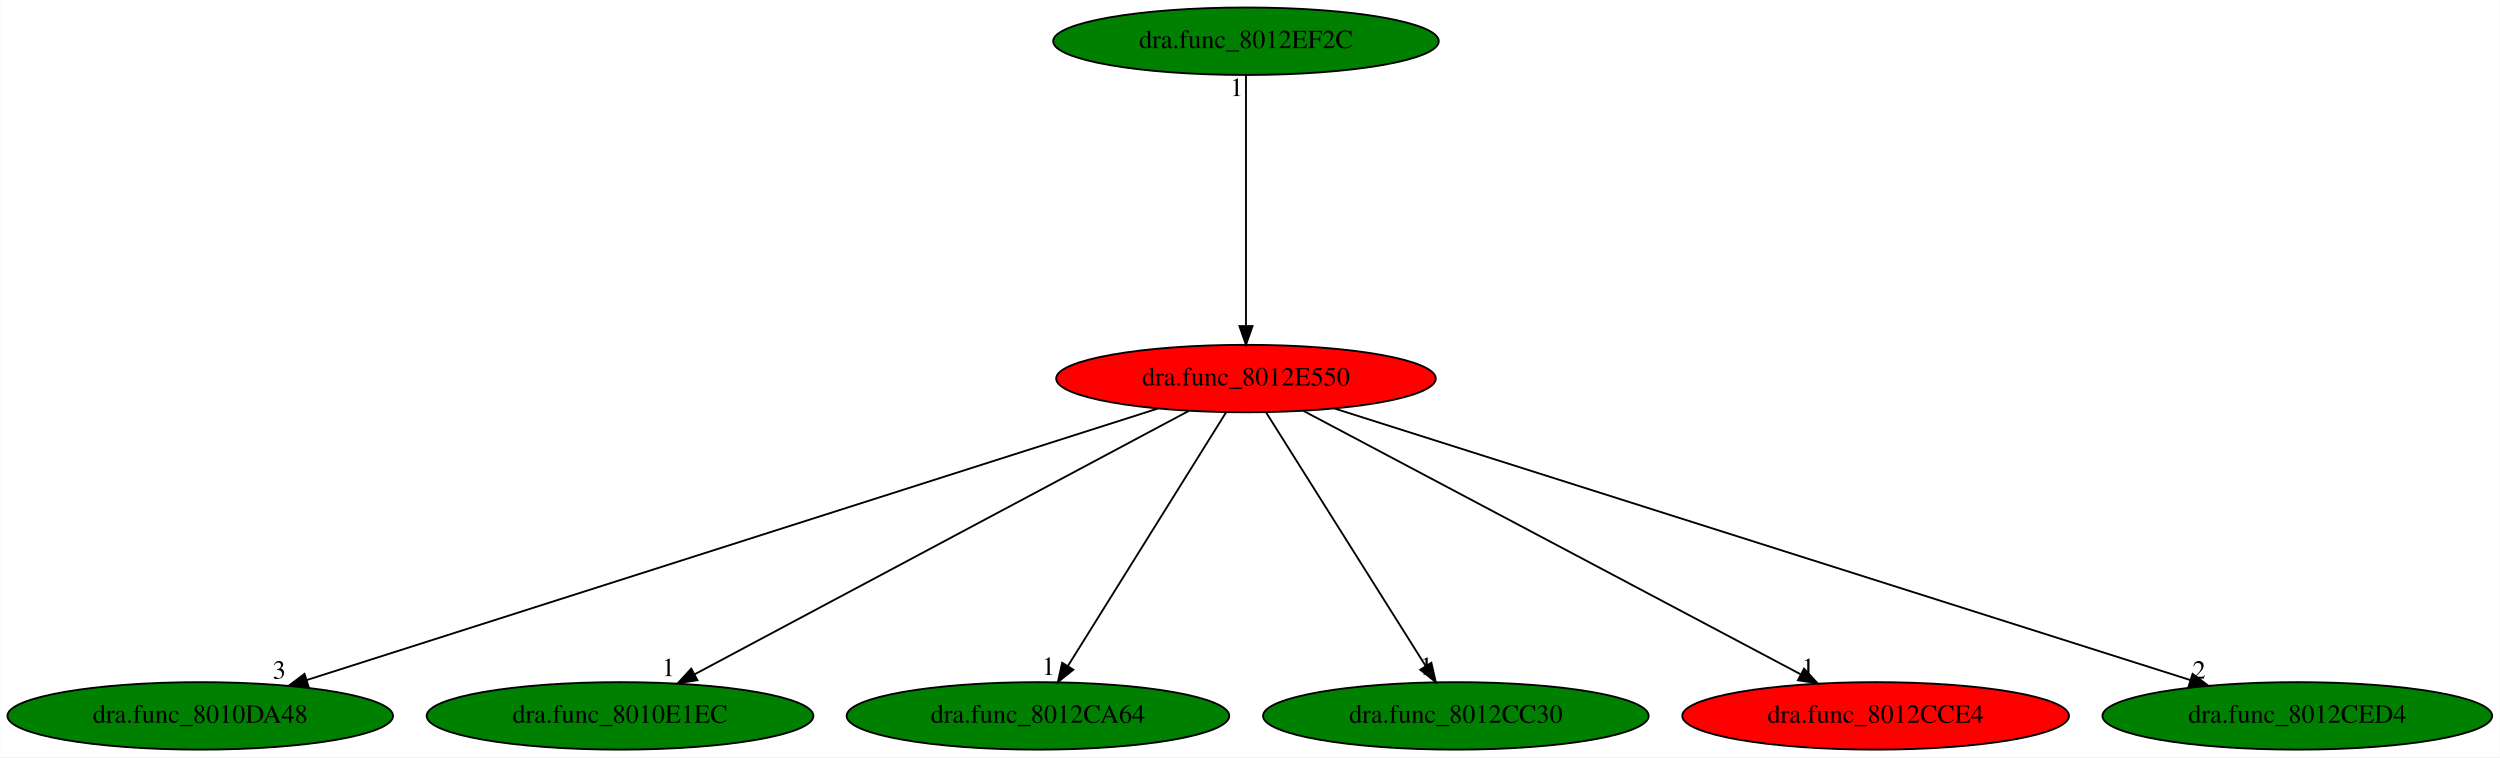
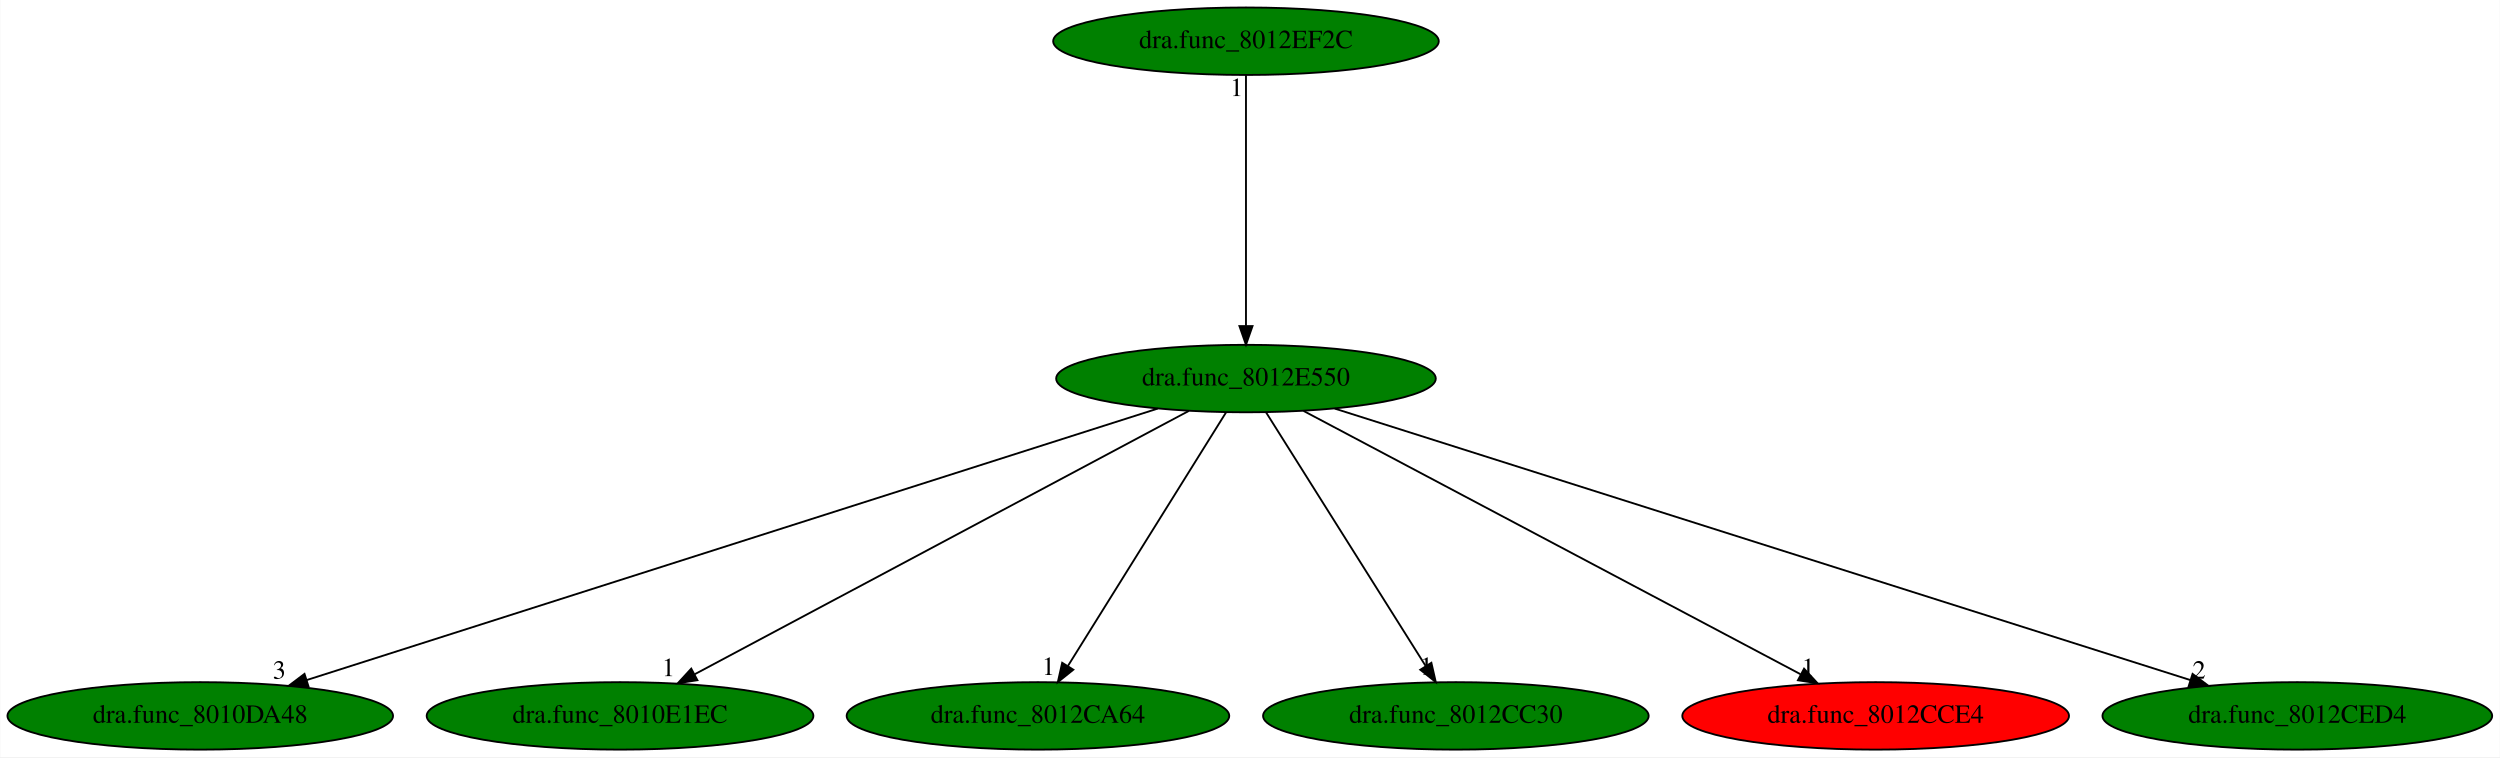
<svg xmlns="http://www.w3.org/2000/svg" xmlns:xlink="http://www.w3.org/1999/xlink" width="1334pt" height="404pt" viewBox="0.00 0.00 1333.68 404.00">
  <g id="graph0" class="graph" transform="scale(1 1) rotate(0) translate(4 400)">
    <polygon fill="white" stroke="transparent" points="-4,4 -4,-400 1329.68,-400 1329.68,4 -4,4" />
    <g id="node1" class="node">
-       <ellipse fill="red" stroke="black" cx="660.69" cy="-198" rx="101.28" ry="18" />
+       <ellipse fill="green" stroke="black" cx="660.69" cy="-198" rx="101.28" ry="18" />
      <text text-anchor="middle" x="660.69" y="-194.3" font-family="Times,serif" font-size="14.00">dra.func_8012E550</text>
    </g>
    <g id="node2" class="node">
      <g id="a_node2">
        <a xlink:href="dra.func_8010DA48.svg" xlink:title="dra.func_8010DA48">
          <ellipse fill="green" stroke="black" cx="102.69" cy="-18" rx="102.88" ry="18" />
          <text text-anchor="middle" x="102.69" y="-14.3" font-family="Times,serif" font-size="14.00">dra.func_8010DA48</text>
        </a>
      </g>
    </g>
    <g id="edge1" class="edge">
      <path fill="none" stroke="black" d="M613.6,-181.98C511.45,-149.39 269.86,-72.33 159.48,-37.12" />
      <polygon fill="black" stroke="black" points="160.45,-33.75 149.86,-34.05 158.32,-40.42 160.45,-33.75" />
      <text text-anchor="middle" x="144.86" y="-37.85" font-family="Times,serif" font-size="14.00">3</text>
    </g>
    <g id="node3" class="node">
      <g id="a_node3">
        <a xlink:href="dra.func_8010E1EC.svg" xlink:title="dra.func_8010E1EC">
          <ellipse fill="green" stroke="black" cx="326.69" cy="-18" rx="103.18" ry="18" />
          <text text-anchor="middle" x="326.69" y="-14.3" font-family="Times,serif" font-size="14.00">dra.func_8010E1EC</text>
        </a>
      </g>
    </g>
    <g id="edge2" class="edge">
      <path fill="none" stroke="black" d="M630.17,-180.73C569.57,-148.44 434.12,-76.25 366.57,-40.25" />
      <polygon fill="black" stroke="black" points="367.98,-37.04 357.51,-35.42 364.69,-43.22 367.98,-37.04" />
      <text text-anchor="middle" x="352.51" y="-39.22" font-family="Times,serif" font-size="14.00">1</text>
    </g>
    <g id="node4" class="node">
      <g id="a_node4">
        <a xlink:href="dra.func_8012CA64.svg" xlink:title="dra.func_8012CA64">
          <ellipse fill="green" stroke="black" cx="549.69" cy="-18" rx="102.08" ry="18" />
          <text text-anchor="middle" x="549.69" y="-14.3" font-family="Times,serif" font-size="14.00">dra.func_8012CA64</text>
        </a>
      </g>
    </g>
    <g id="edge3" class="edge">
      <path fill="none" stroke="black" d="M650.05,-179.93C630.49,-148.57 588.73,-81.6 565.72,-44.71" />
      <polygon fill="black" stroke="black" points="568.56,-42.65 560.3,-36.02 562.62,-46.35 568.56,-42.65" />
      <text text-anchor="middle" x="555.3" y="-39.82" font-family="Times,serif" font-size="14.00">1</text>
    </g>
    <g id="node5" class="node">
      <g id="a_node5">
        <a xlink:href="dra.func_8012CC30.svg" xlink:title="dra.func_8012CC30">
          <ellipse fill="green" stroke="black" cx="772.69" cy="-18" rx="102.88" ry="18" />
          <text text-anchor="middle" x="772.69" y="-14.3" font-family="Times,serif" font-size="14.00">dra.func_8012CC30</text>
        </a>
      </g>
    </g>
    <g id="edge4" class="edge">
      <path fill="none" stroke="black" d="M671.43,-179.93C691.17,-148.57 733.3,-81.6 756.52,-44.71" />
      <polygon fill="black" stroke="black" points="759.62,-46.34 761.98,-36.02 753.7,-42.62 759.62,-46.34" />
      <text text-anchor="middle" x="756.98" y="-39.82" font-family="Times,serif" font-size="14.00">1</text>
    </g>
    <g id="node6" class="node">
      <g id="a_node6">
        <a xlink:href="dra.func_8012CCE4.svg" xlink:title="dra.func_8012CCE4">
          <ellipse fill="red" stroke="black" cx="996.69" cy="-18" rx="103.18" ry="18" />
          <text text-anchor="middle" x="996.69" y="-14.3" font-family="Times,serif" font-size="14.00">dra.func_8012CCE4</text>
        </a>
      </g>
    </g>
    <g id="edge5" class="edge">
      <path fill="none" stroke="black" d="M691.4,-180.73C752.36,-148.44 888.62,-76.25 956.57,-40.25" />
      <polygon fill="black" stroke="black" points="958.49,-43.2 965.69,-35.42 955.21,-37.01 958.49,-43.2" />
      <text text-anchor="middle" x="960.69" y="-39.22" font-family="Times,serif" font-size="14.00">1</text>
    </g>
    <g id="node7" class="node">
      <g id="a_node7">
        <a xlink:href="dra.func_8012CED4.svg" xlink:title="dra.func_8012CED4">
          <ellipse fill="green" stroke="black" cx="1221.69" cy="-18" rx="103.98" ry="18" />
          <text text-anchor="middle" x="1221.69" y="-14.3" font-family="Times,serif" font-size="14.00">dra.func_8012CED4</text>
        </a>
      </g>
    </g>
    <g id="edge6" class="edge">
      <path fill="none" stroke="black" d="M708.04,-181.98C810.73,-149.39 1053.62,-72.33 1164.59,-37.12" />
      <polygon fill="black" stroke="black" points="1165.8,-40.41 1174.27,-34.05 1163.68,-33.73 1165.8,-40.41" />
      <text text-anchor="middle" x="1169.27" y="-37.85" font-family="Times,serif" font-size="14.00">2</text>
    </g>
    <g id="node8" class="node">
      <g id="a_node8">
        <a xlink:href="dra.func_8012EF2C.svg" xlink:title="dra.func_8012EF2C">
          <ellipse fill="green" stroke="black" cx="660.69" cy="-378" rx="102.88" ry="18" />
          <text text-anchor="middle" x="660.69" y="-374.3" font-family="Times,serif" font-size="14.00">dra.func_8012EF2C</text>
        </a>
      </g>
    </g>
    <g id="edge7" class="edge">
      <path fill="none" stroke="black" d="M660.69,-359.93C660.69,-328.97 660.69,-263.3 660.69,-226.13" />
      <polygon fill="black" stroke="black" points="664.19,-226.02 660.69,-216.02 657.19,-226.02 664.19,-226.02" />
      <text text-anchor="middle" x="655.69" y="-348.73" font-family="Times,serif" font-size="14.00">1</text>
    </g>
  </g>
</svg>
